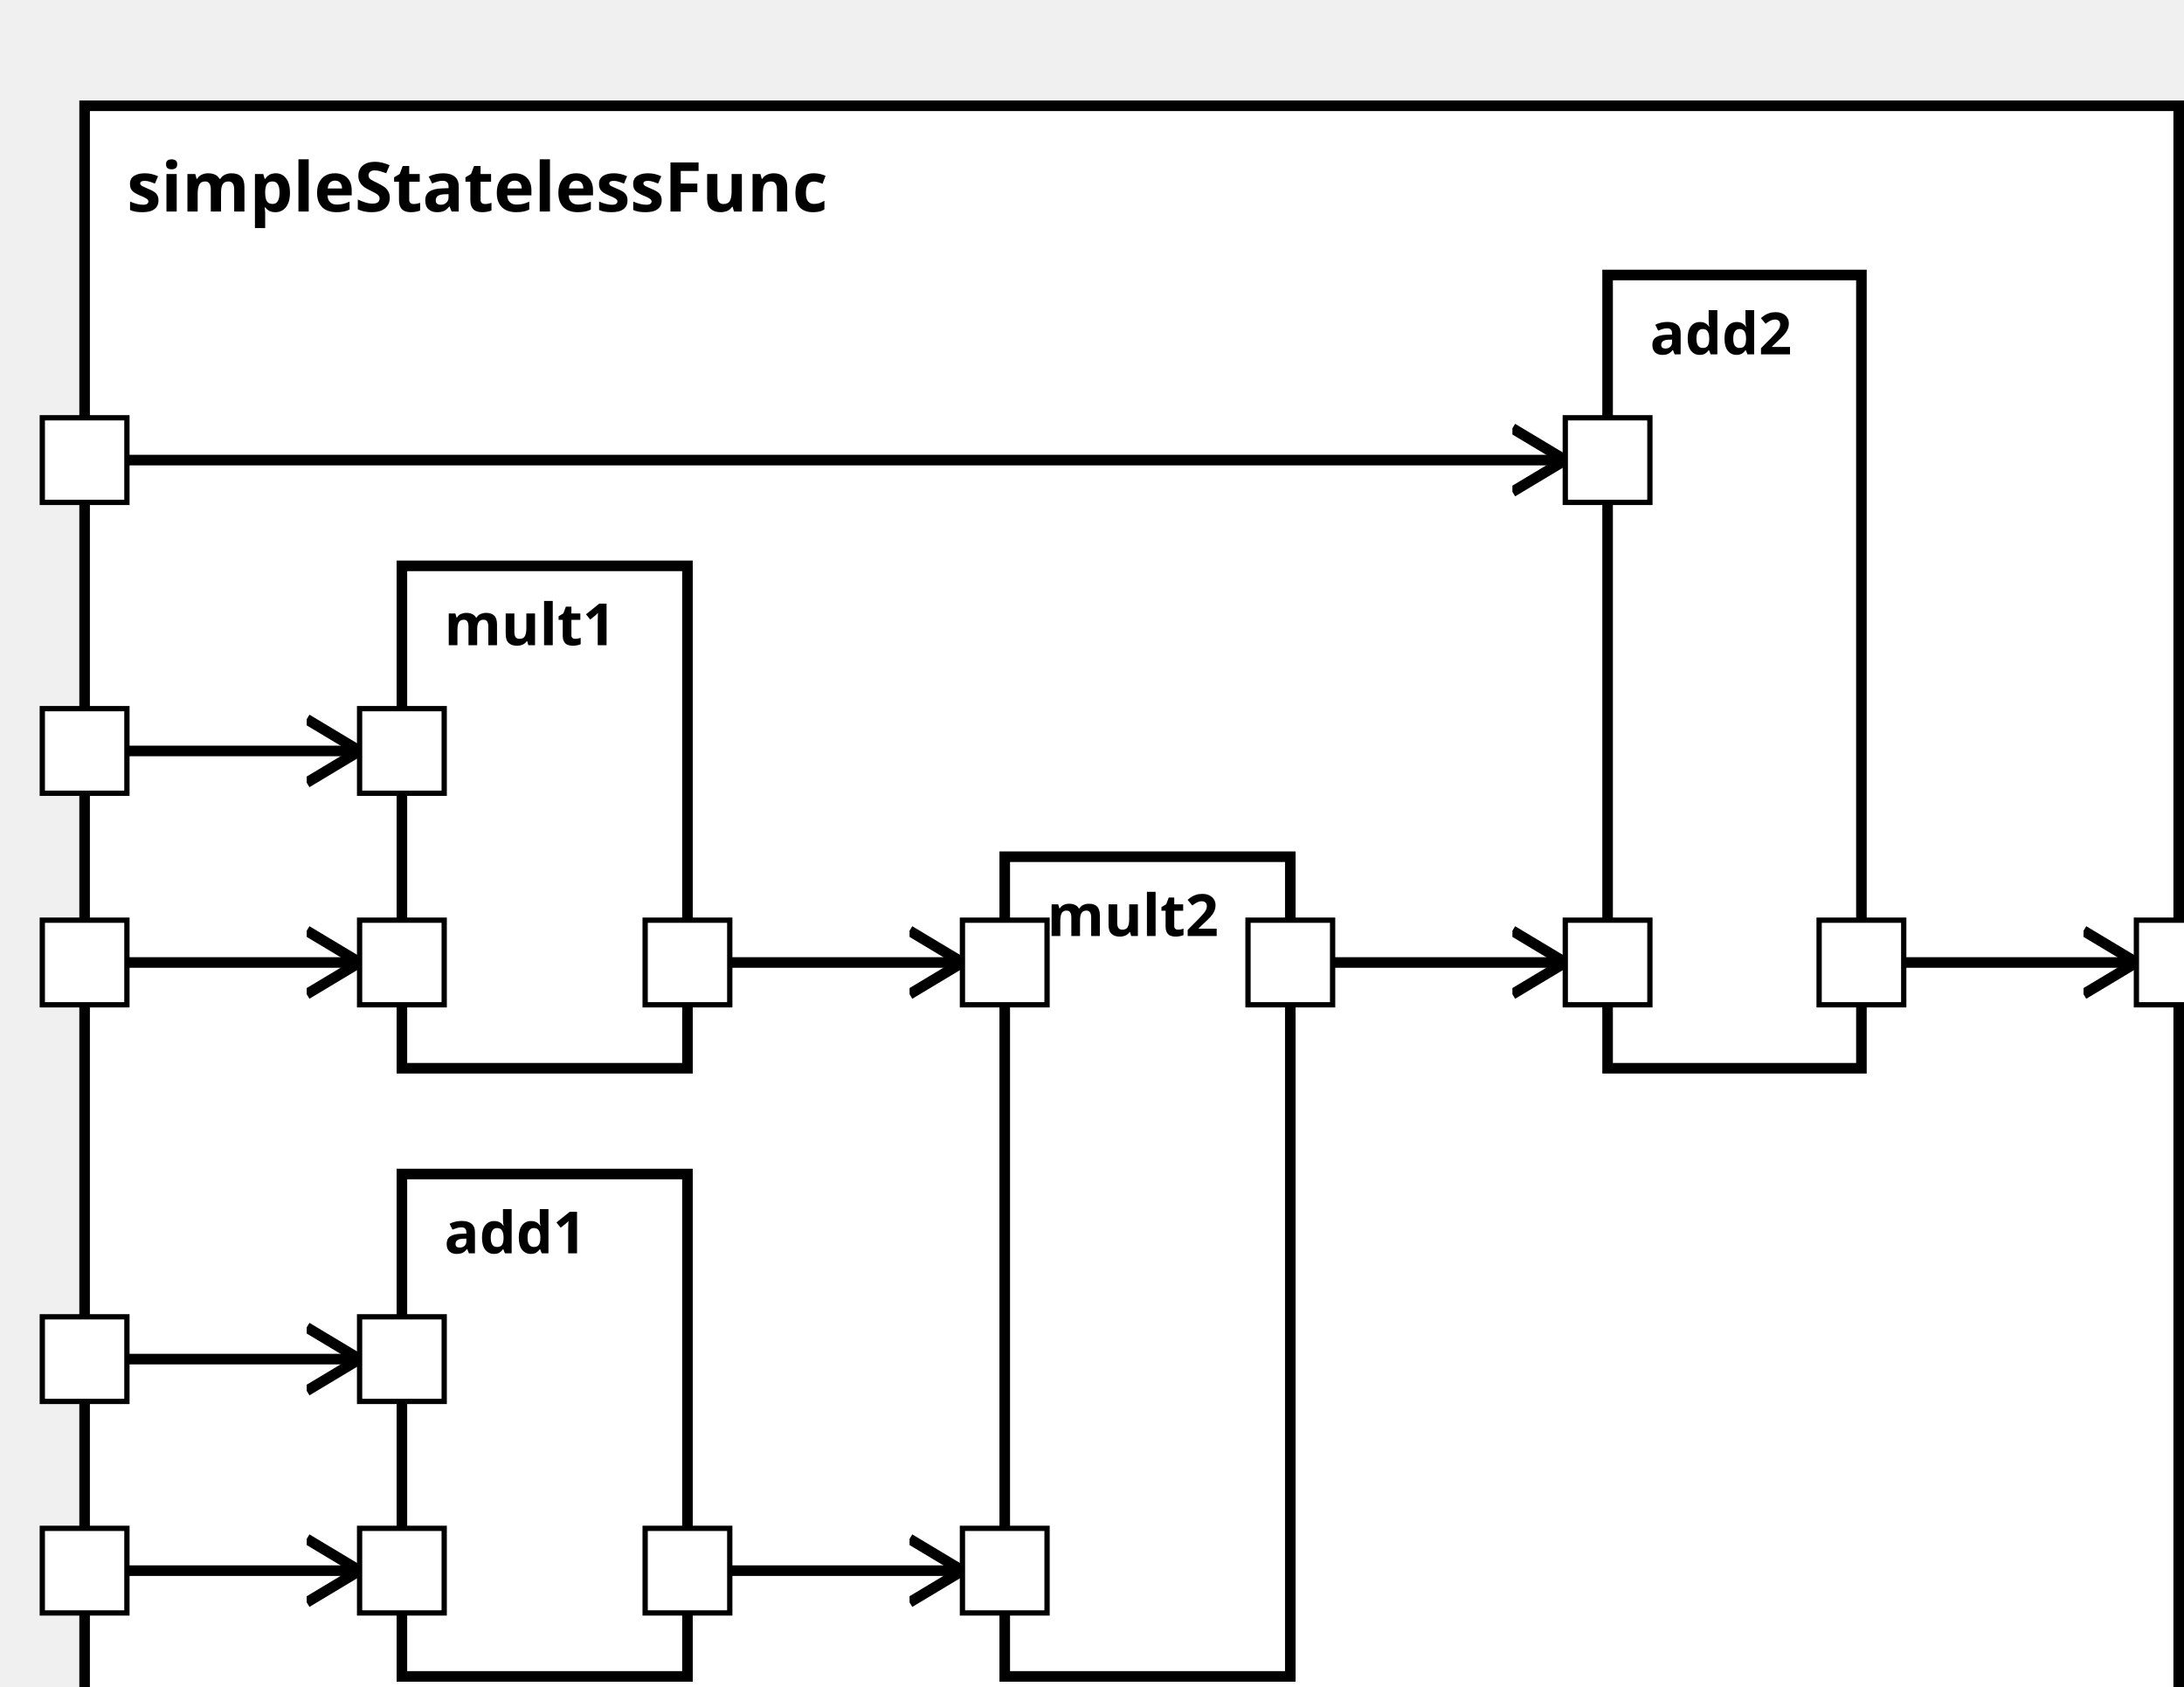
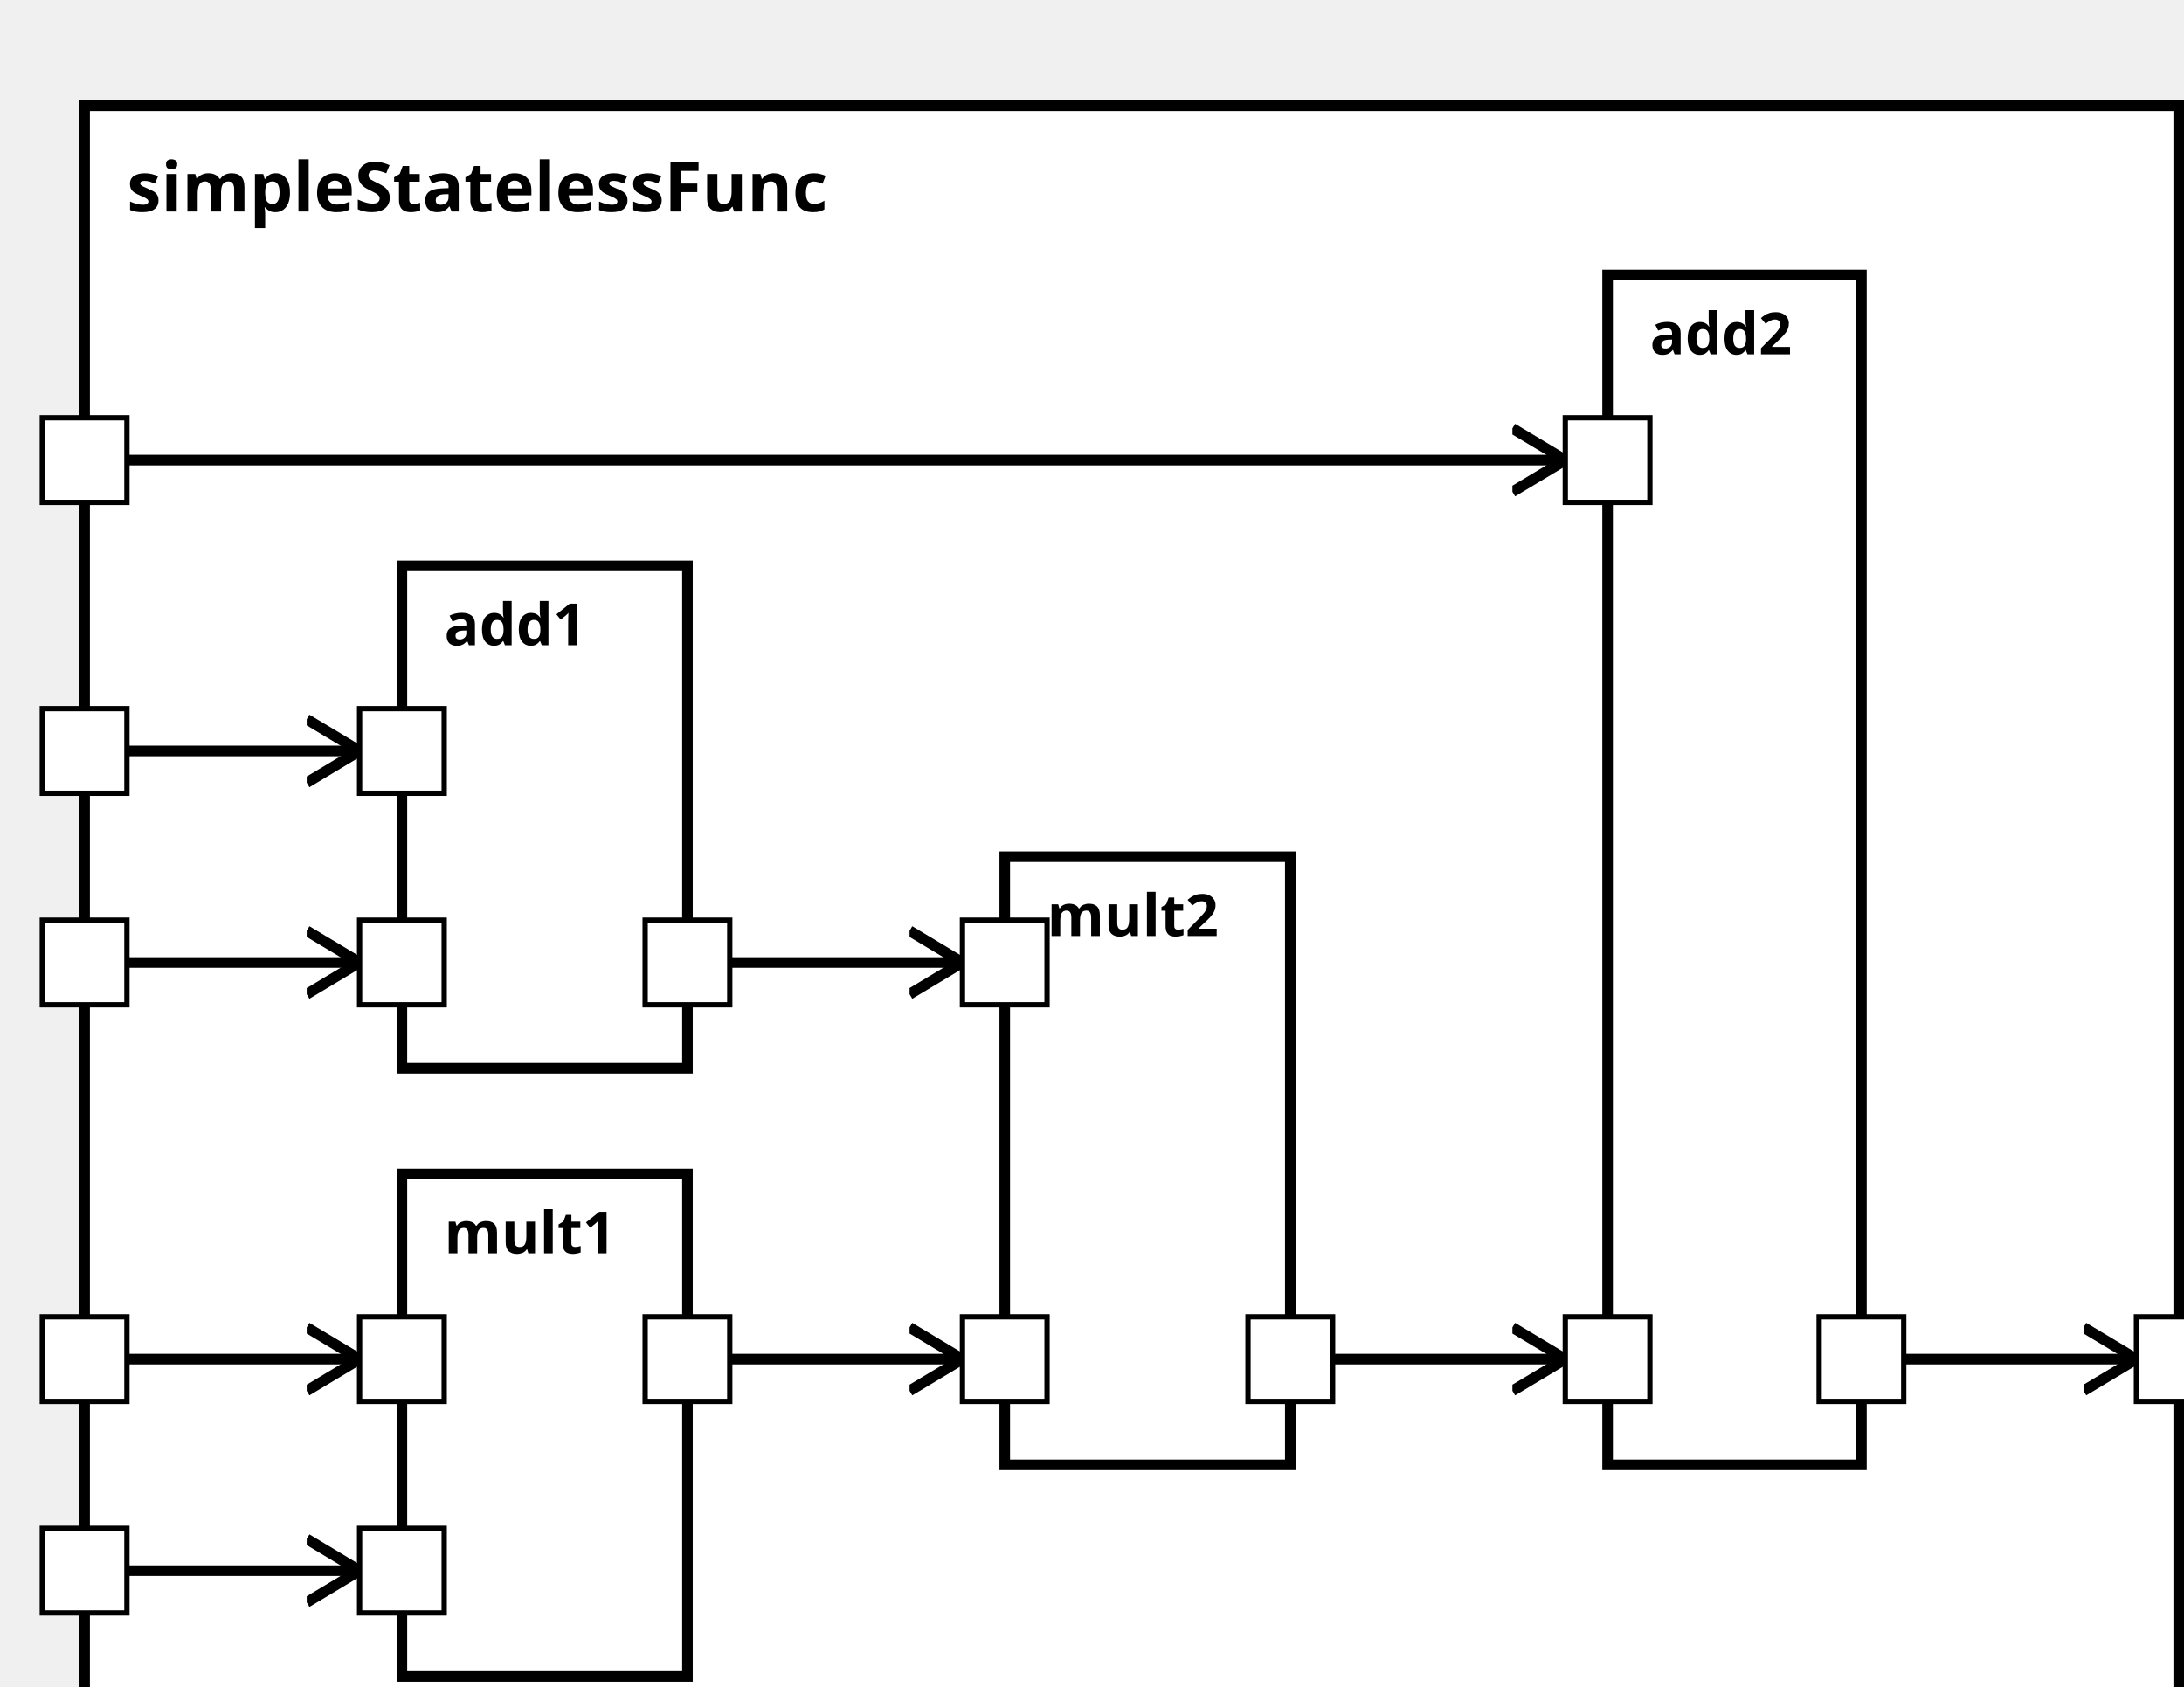
<svg xmlns="http://www.w3.org/2000/svg" xmlns:xlink="http://www.w3.org/1999/xlink" width="100%" height="100%" version="1.1">
  <svg version="1.1">
    <g transform="translate(16 20)">
-       <rect id="60" width="396" height="317" style="fill:white;stroke:black;stroke-width:2;fill-opacity:1.0;stroke-opacity:1.0" />
+       <rect id="62" width="396" height="317" style="fill:white;stroke:black;stroke-width:2;fill-opacity:1.0;stroke-opacity:1.0" />
      <text x="8" y="20" style="font-weight: bold" font-family="Verdana" font-size="13" fill="black">
            simpleStatelessFunc
    </text>
    </g>
  </svg>
-   <g transform="translate(76 107)">
-     <rect data-name="test.sub2.simpleStatelessFunc.mult1" id="62" width="54" height="95" style="fill:white;stroke:black;stroke-width:2;fill-opacity:1.0;stroke-opacity:1.0" />
+   <g transform="translate(76 222)">
+     <rect data-name="test.sub2.simpleStatelessFunc.mult1" id="65" width="54" height="95" style="fill:white;stroke:black;stroke-width:2;fill-opacity:1.0;stroke-opacity:1.0" />
    <text x="8" y="15" alignment-baseline="middle" style="font-weight: bold" font-family="Verdana" font-size="11" fill="black">
    mult1
    </text>
  </g>
  <g transform="translate(190 162)">
-     <rect data-name="test.sub2.simpleStatelessFunc.mult2" id="64" width="54" height="155" style="fill:white;stroke:black;stroke-width:2;fill-opacity:1.0;stroke-opacity:1.0" />
+     <rect data-name="test.sub2.simpleStatelessFunc.mult2" id="66" width="54" height="115" style="fill:white;stroke:black;stroke-width:2;fill-opacity:1.0;stroke-opacity:1.0" />
    <text x="8" y="15" alignment-baseline="middle" style="font-weight: bold" font-family="Verdana" font-size="11" fill="black">
    mult2
    </text>
  </g>
-   <g transform="translate(76 222)">
-     <rect data-name="test.sub2.simpleStatelessFunc.add1" id="63" width="54" height="95" style="fill:white;stroke:black;stroke-width:2;fill-opacity:1.0;stroke-opacity:1.0" />
+   <g transform="translate(76 107)">
+     <rect data-name="test.sub2.simpleStatelessFunc.add1" id="64" width="54" height="95" style="fill:white;stroke:black;stroke-width:2;fill-opacity:1.0;stroke-opacity:1.0" />
    <text x="8" y="15" alignment-baseline="middle" style="font-weight: bold" font-family="Verdana" font-size="11" fill="black">
    add1
    </text>
  </g>
  <g transform="translate(304 52)">
-     <rect data-name="test.sub2.simpleStatelessFunc.add2" id="65" width="48" height="150" style="fill:white;stroke:black;stroke-width:2;fill-opacity:1.0;stroke-opacity:1.0" />
+     <rect data-name="test.sub2.simpleStatelessFunc.add2" id="67" width="48" height="225" style="fill:white;stroke:black;stroke-width:2;fill-opacity:1.0;stroke-opacity:1.0" />
    <text x="8" y="15" alignment-baseline="middle" style="font-weight: bold" font-family="Verdana" font-size="11" fill="black">
    add2
    </text>
  </g>
  <defs>
    <marker id="0,0,0" markerWidth="13" markerHeight="13" refX="5" refY="5" orient="auto">
      <polyline points="0,2 5,5 0,8" style="fill:none; stroke:rgb(0,0,0);                     stroke-width:1" />
    </marker>
  </defs>
-   <line stroke-linecap="square" x1="352" y1="182" x2="404" y2="182" style="stroke:rgb(0, 0,0);             stroke-width:2;                 marker-end: url(#0,0,0)             " />
+   <line stroke-linecap="square" x1="352" y1="257" x2="404" y2="257" style="stroke:rgb(0, 0,0);             stroke-width:2;                 marker-end: url(#0,0,0)             " />
+   <line stroke-linecap="square" x1="16" y1="257" x2="68" y2="257" style="stroke:rgb(0, 0,0);             stroke-width:2;                 marker-end: url(#0,0,0)             " />
+   <line stroke-linecap="square" x1="16" y1="297" x2="68" y2="297" style="stroke:rgb(0, 0,0);             stroke-width:2;                 marker-end: url(#0,0,0)             " />
+   <line stroke-linecap="square" x1="130" y1="257" x2="182" y2="257" style="stroke:rgb(0, 0,0);             stroke-width:2;                 marker-end: url(#0,0,0)             " />
  <line stroke-linecap="square" x1="16" y1="182" x2="68" y2="182" style="stroke:rgb(0, 0,0);             stroke-width:2;                 marker-end: url(#0,0,0)             " />
  <line stroke-linecap="square" x1="16" y1="142" x2="68" y2="142" style="stroke:rgb(0, 0,0);             stroke-width:2;                 marker-end: url(#0,0,0)             " />
  <line stroke-linecap="square" x1="130" y1="182" x2="182" y2="182" style="stroke:rgb(0, 0,0);             stroke-width:2;                 marker-end: url(#0,0,0)             " />
-   <line stroke-linecap="square" x1="16" y1="297" x2="68" y2="297" style="stroke:rgb(0, 0,0);             stroke-width:2;                 marker-end: url(#0,0,0)             " />
-   <line stroke-linecap="square" x1="16" y1="257" x2="68" y2="257" style="stroke:rgb(0, 0,0);             stroke-width:2;                 marker-end: url(#0,0,0)             " />
-   <line stroke-linecap="square" x1="130" y1="297" x2="182" y2="297" style="stroke:rgb(0, 0,0);             stroke-width:2;                 marker-end: url(#0,0,0)             " />
-   <line stroke-linecap="square" x1="244" y1="182" x2="296" y2="182" style="stroke:rgb(0, 0,0);             stroke-width:2;                 marker-end: url(#0,0,0)             " />
+   <line stroke-linecap="square" x1="244" y1="257" x2="296" y2="257" style="stroke:rgb(0, 0,0);             stroke-width:2;                 marker-end: url(#0,0,0)             " />
  <line stroke-linecap="square" x1="16" y1="87" x2="296" y2="87" style="stroke:rgb(0, 0,0);             stroke-width:2;                 marker-end: url(#0,0,0)             " />
  <defs>
    <rect id="port" x="0" y="0" width="16" height="16" style="fill:white;stroke:rgb(0,0,0);stroke-width:1;fill-opacity:1.0;stroke-opacity:1.0" />
  </defs>
+   <use x="8" y="249" xlink:href="#port" />
+   <text text-anchor="end" alignment-baseline="middle" x="4" y="259" transform="rotate(0,4,259)" style="font-weight: regular" font-family="Verdana" font-size="9" fill="black">
+ 
+ </text>
+   <use x="8" y="289" xlink:href="#port" />
+   <text text-anchor="end" alignment-baseline="middle" x="4" y="299" transform="rotate(0,4,299)" style="font-weight: regular" font-family="Verdana" font-size="9" fill="black">
+ 
+ </text>
  <use x="8" y="174" xlink:href="#port" />
  <text text-anchor="end" alignment-baseline="middle" x="4" y="184" transform="rotate(0,4,184)" style="font-weight: regular" font-family="Verdana" font-size="9" fill="black">

</text>
  <use x="8" y="134" xlink:href="#port" />
  <text text-anchor="end" alignment-baseline="middle" x="4" y="144" transform="rotate(0,4,144)" style="font-weight: regular" font-family="Verdana" font-size="9" fill="black">

</text>
-   <use x="8" y="289" xlink:href="#port" />
-   <text text-anchor="end" alignment-baseline="middle" x="4" y="299" transform="rotate(0,4,299)" style="font-weight: regular" font-family="Verdana" font-size="9" fill="black">
- 
- </text>
-   <use x="8" y="249" xlink:href="#port" />
-   <text text-anchor="end" alignment-baseline="middle" x="4" y="259" transform="rotate(0,4,259)" style="font-weight: regular" font-family="Verdana" font-size="9" fill="black">
- 
- </text>
  <use x="8" y="79" xlink:href="#port" />
  <text text-anchor="end" alignment-baseline="middle" x="4" y="89" transform="rotate(0,4,89)" style="font-weight: regular" font-family="Verdana" font-size="9" fill="black">

</text>
-   <use x="404" y="174" xlink:href="#port" />
-   <text text-anchor="start" alignment-baseline="middle" x="424" y="184" transform="rotate(0,424,184)" style="font-weight: regular" font-family="Verdana" font-size="9" fill="black">
+   <use x="404" y="249" xlink:href="#port" />
+   <text text-anchor="start" alignment-baseline="middle" x="424" y="259" transform="rotate(0,424,259)" style="font-weight: regular" font-family="Verdana" font-size="9" fill="black">
+ 
+ </text>
+   <use x="68" y="249" xlink:href="#port" />
+   <text text-anchor="start" alignment-baseline="middle" x="87" y="259" transform="rotate(0,87,259)" style="font-weight: regular" font-family="Verdana" font-size="9" fill="black">
+ 
+ </text>
+   <use x="68" y="289" xlink:href="#port" />
+   <text text-anchor="start" alignment-baseline="middle" x="87" y="299" transform="rotate(0,87,299)" style="font-weight: regular" font-family="Verdana" font-size="9" fill="black">
+ 
+ </text>
+   <use x="122" y="249" xlink:href="#port" />
+   <text text-anchor="end" alignment-baseline="middle" x="119" y="259" transform="rotate(0,119,259)" style="font-weight: regular" font-family="Verdana" font-size="9" fill="black">
+ 
+ </text>
+   <use x="182" y="249" xlink:href="#port" />
+   <text text-anchor="start" alignment-baseline="middle" x="201" y="259" transform="rotate(0,201,259)" style="font-weight: regular" font-family="Verdana" font-size="9" fill="black">
+ 
+ </text>
+   <use x="182" y="174" xlink:href="#port" />
+   <text text-anchor="start" alignment-baseline="middle" x="201" y="184" transform="rotate(0,201,184)" style="font-weight: regular" font-family="Verdana" font-size="9" fill="black">
+ 
+ </text>
+   <use x="236" y="249" xlink:href="#port" />
+   <text text-anchor="end" alignment-baseline="middle" x="233" y="259" transform="rotate(0,233,259)" style="font-weight: regular" font-family="Verdana" font-size="9" fill="black">

</text>
  <use x="68" y="174" xlink:href="#port" />
  <text text-anchor="start" alignment-baseline="middle" x="87" y="184" transform="rotate(0,87,184)" style="font-weight: regular" font-family="Verdana" font-size="9" fill="black">

</text>
  <use x="68" y="134" xlink:href="#port" />
  <text text-anchor="start" alignment-baseline="middle" x="87" y="144" transform="rotate(0,87,144)" style="font-weight: regular" font-family="Verdana" font-size="9" fill="black">

</text>
  <use x="122" y="174" xlink:href="#port" />
  <text text-anchor="end" alignment-baseline="middle" x="119" y="184" transform="rotate(0,119,184)" style="font-weight: regular" font-family="Verdana" font-size="9" fill="black">

</text>
-   <use x="182" y="174" xlink:href="#port" />
-   <text text-anchor="start" alignment-baseline="middle" x="201" y="184" transform="rotate(0,201,184)" style="font-weight: regular" font-family="Verdana" font-size="9" fill="black">
- 
- </text>
-   <use x="182" y="289" xlink:href="#port" />
-   <text text-anchor="start" alignment-baseline="middle" x="201" y="299" transform="rotate(0,201,299)" style="font-weight: regular" font-family="Verdana" font-size="9" fill="black">
- 
- </text>
-   <use x="236" y="174" xlink:href="#port" />
-   <text text-anchor="end" alignment-baseline="middle" x="233" y="184" transform="rotate(0,233,184)" style="font-weight: regular" font-family="Verdana" font-size="9" fill="black">
- 
- </text>
-   <use x="68" y="289" xlink:href="#port" />
-   <text text-anchor="start" alignment-baseline="middle" x="87" y="299" transform="rotate(0,87,299)" style="font-weight: regular" font-family="Verdana" font-size="9" fill="black">
- 
- </text>
-   <use x="68" y="249" xlink:href="#port" />
-   <text text-anchor="start" alignment-baseline="middle" x="87" y="259" transform="rotate(0,87,259)" style="font-weight: regular" font-family="Verdana" font-size="9" fill="black">
- 
- </text>
-   <use x="122" y="289" xlink:href="#port" />
-   <text text-anchor="end" alignment-baseline="middle" x="119" y="299" transform="rotate(0,119,299)" style="font-weight: regular" font-family="Verdana" font-size="9" fill="black">
- 
- </text>
-   <use x="296" y="174" xlink:href="#port" />
-   <text text-anchor="start" alignment-baseline="middle" x="315" y="184" transform="rotate(0,315,184)" style="font-weight: regular" font-family="Verdana" font-size="9" fill="black">
+   <use x="296" y="249" xlink:href="#port" />
+   <text text-anchor="start" alignment-baseline="middle" x="315" y="259" transform="rotate(0,315,259)" style="font-weight: regular" font-family="Verdana" font-size="9" fill="black">

</text>
  <use x="296" y="79" xlink:href="#port" />
  <text text-anchor="start" alignment-baseline="middle" x="315" y="89" transform="rotate(0,315,89)" style="font-weight: regular" font-family="Verdana" font-size="9" fill="black">

</text>
-   <use x="344" y="174" xlink:href="#port" />
-   <text text-anchor="end" alignment-baseline="middle" x="341" y="184" transform="rotate(0,341,184)" style="font-weight: regular" font-family="Verdana" font-size="9" fill="black">
+   <use x="344" y="249" xlink:href="#port" />
+   <text text-anchor="end" alignment-baseline="middle" x="341" y="259" transform="rotate(0,341,259)" style="font-weight: regular" font-family="Verdana" font-size="9" fill="black">

</text>
</svg>
